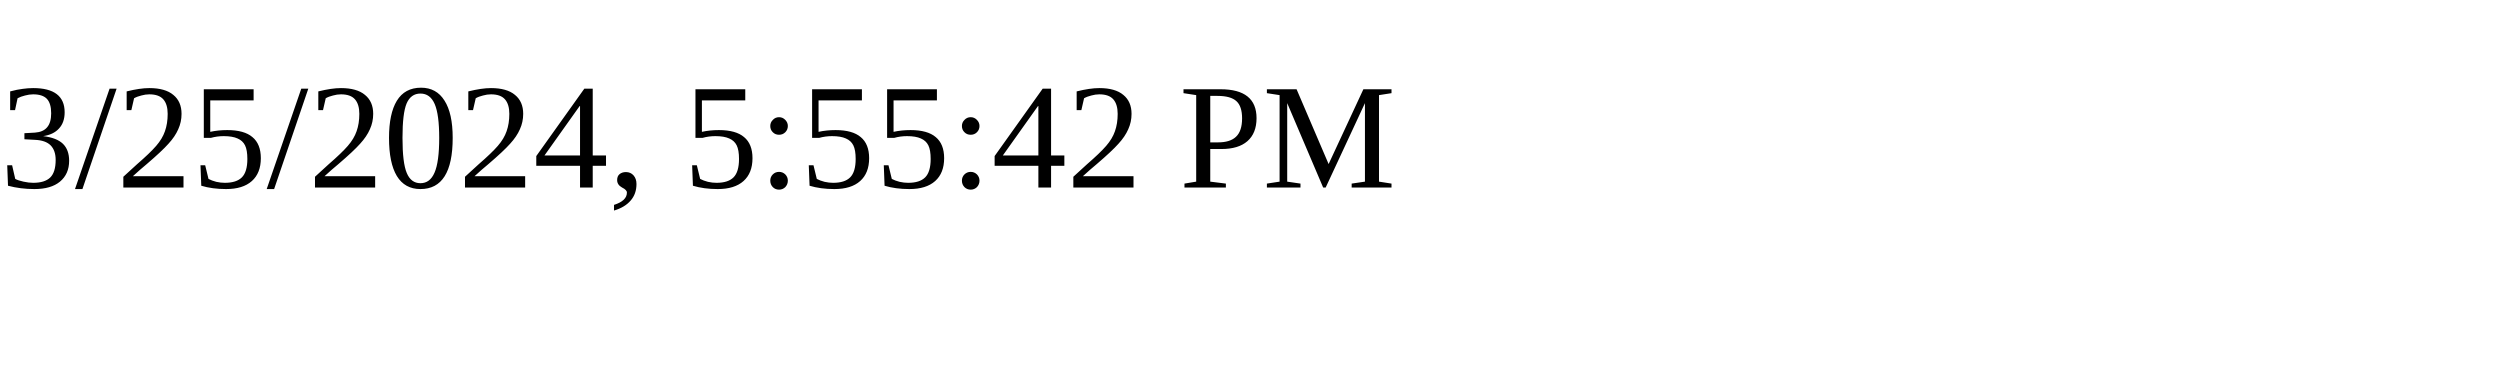
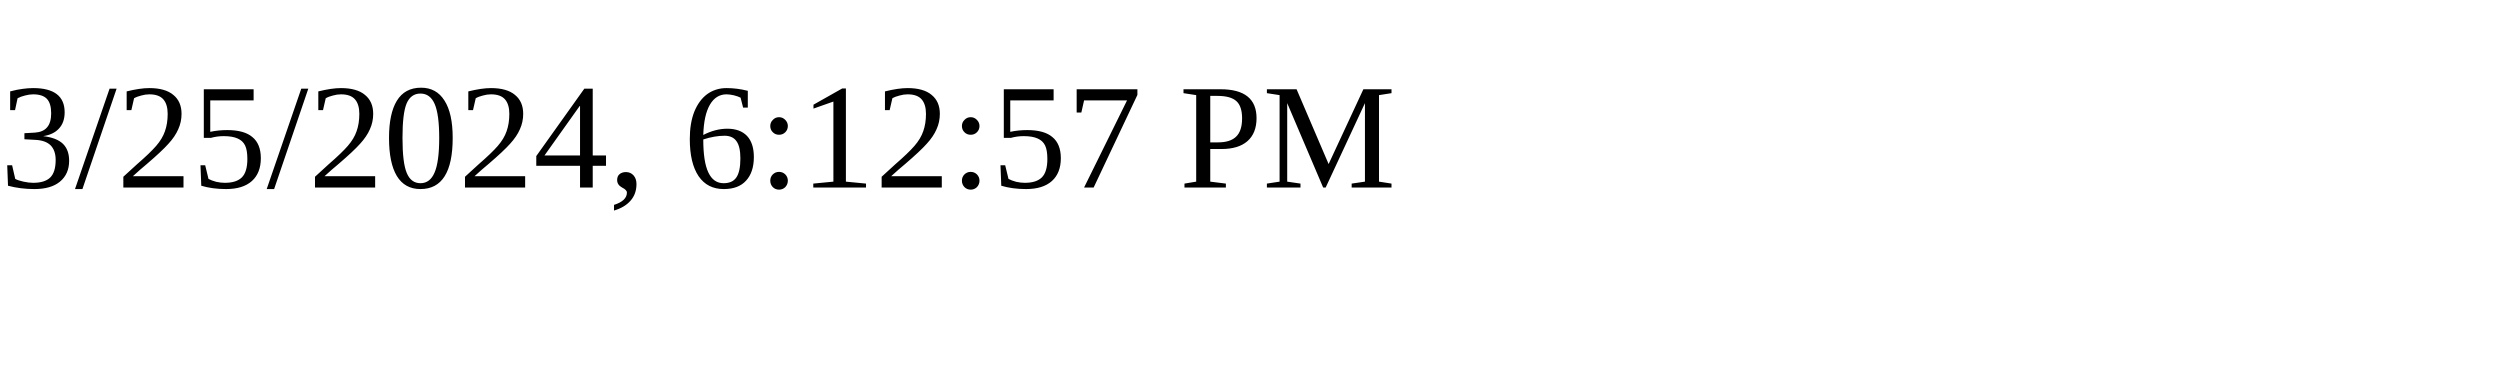
<svg xmlns="http://www.w3.org/2000/svg" height="30" width="200">
-   <text x="0" y="15">3/25/2024, 5:55:42 PM</text>
+   <text x="0" y="15">3/25/2024, 6:12:57 PM</text>
</svg>
